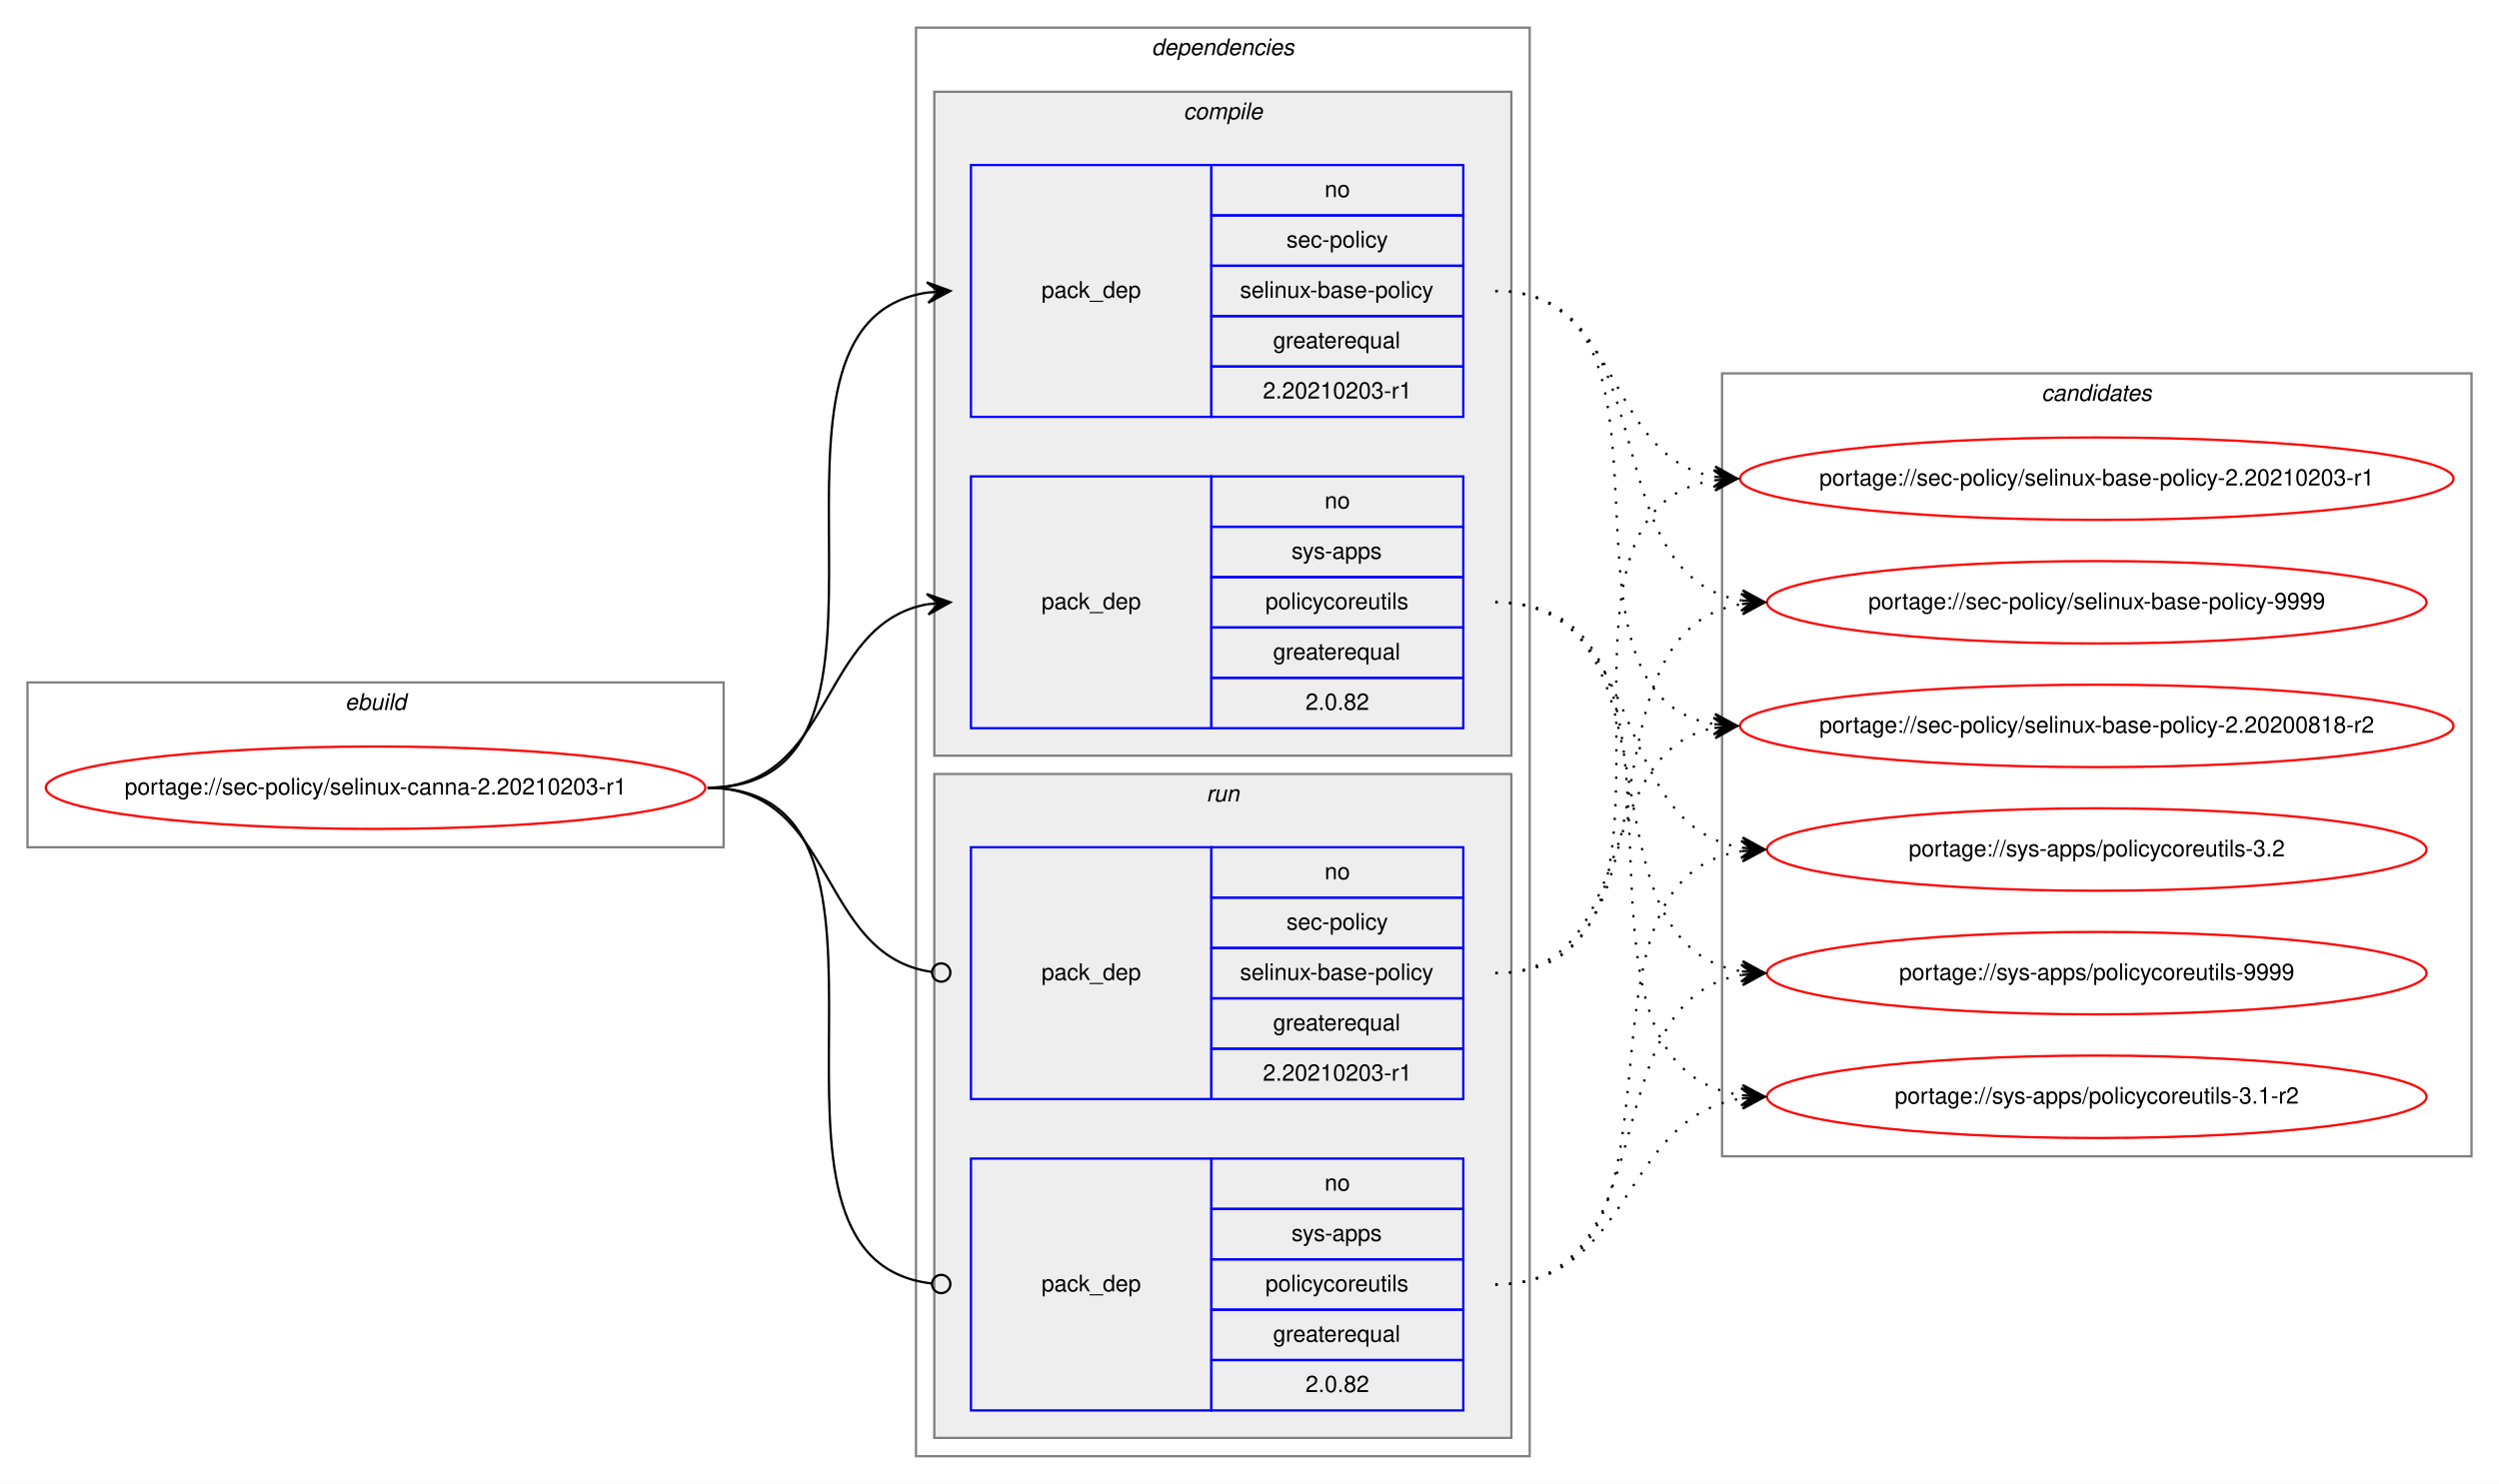
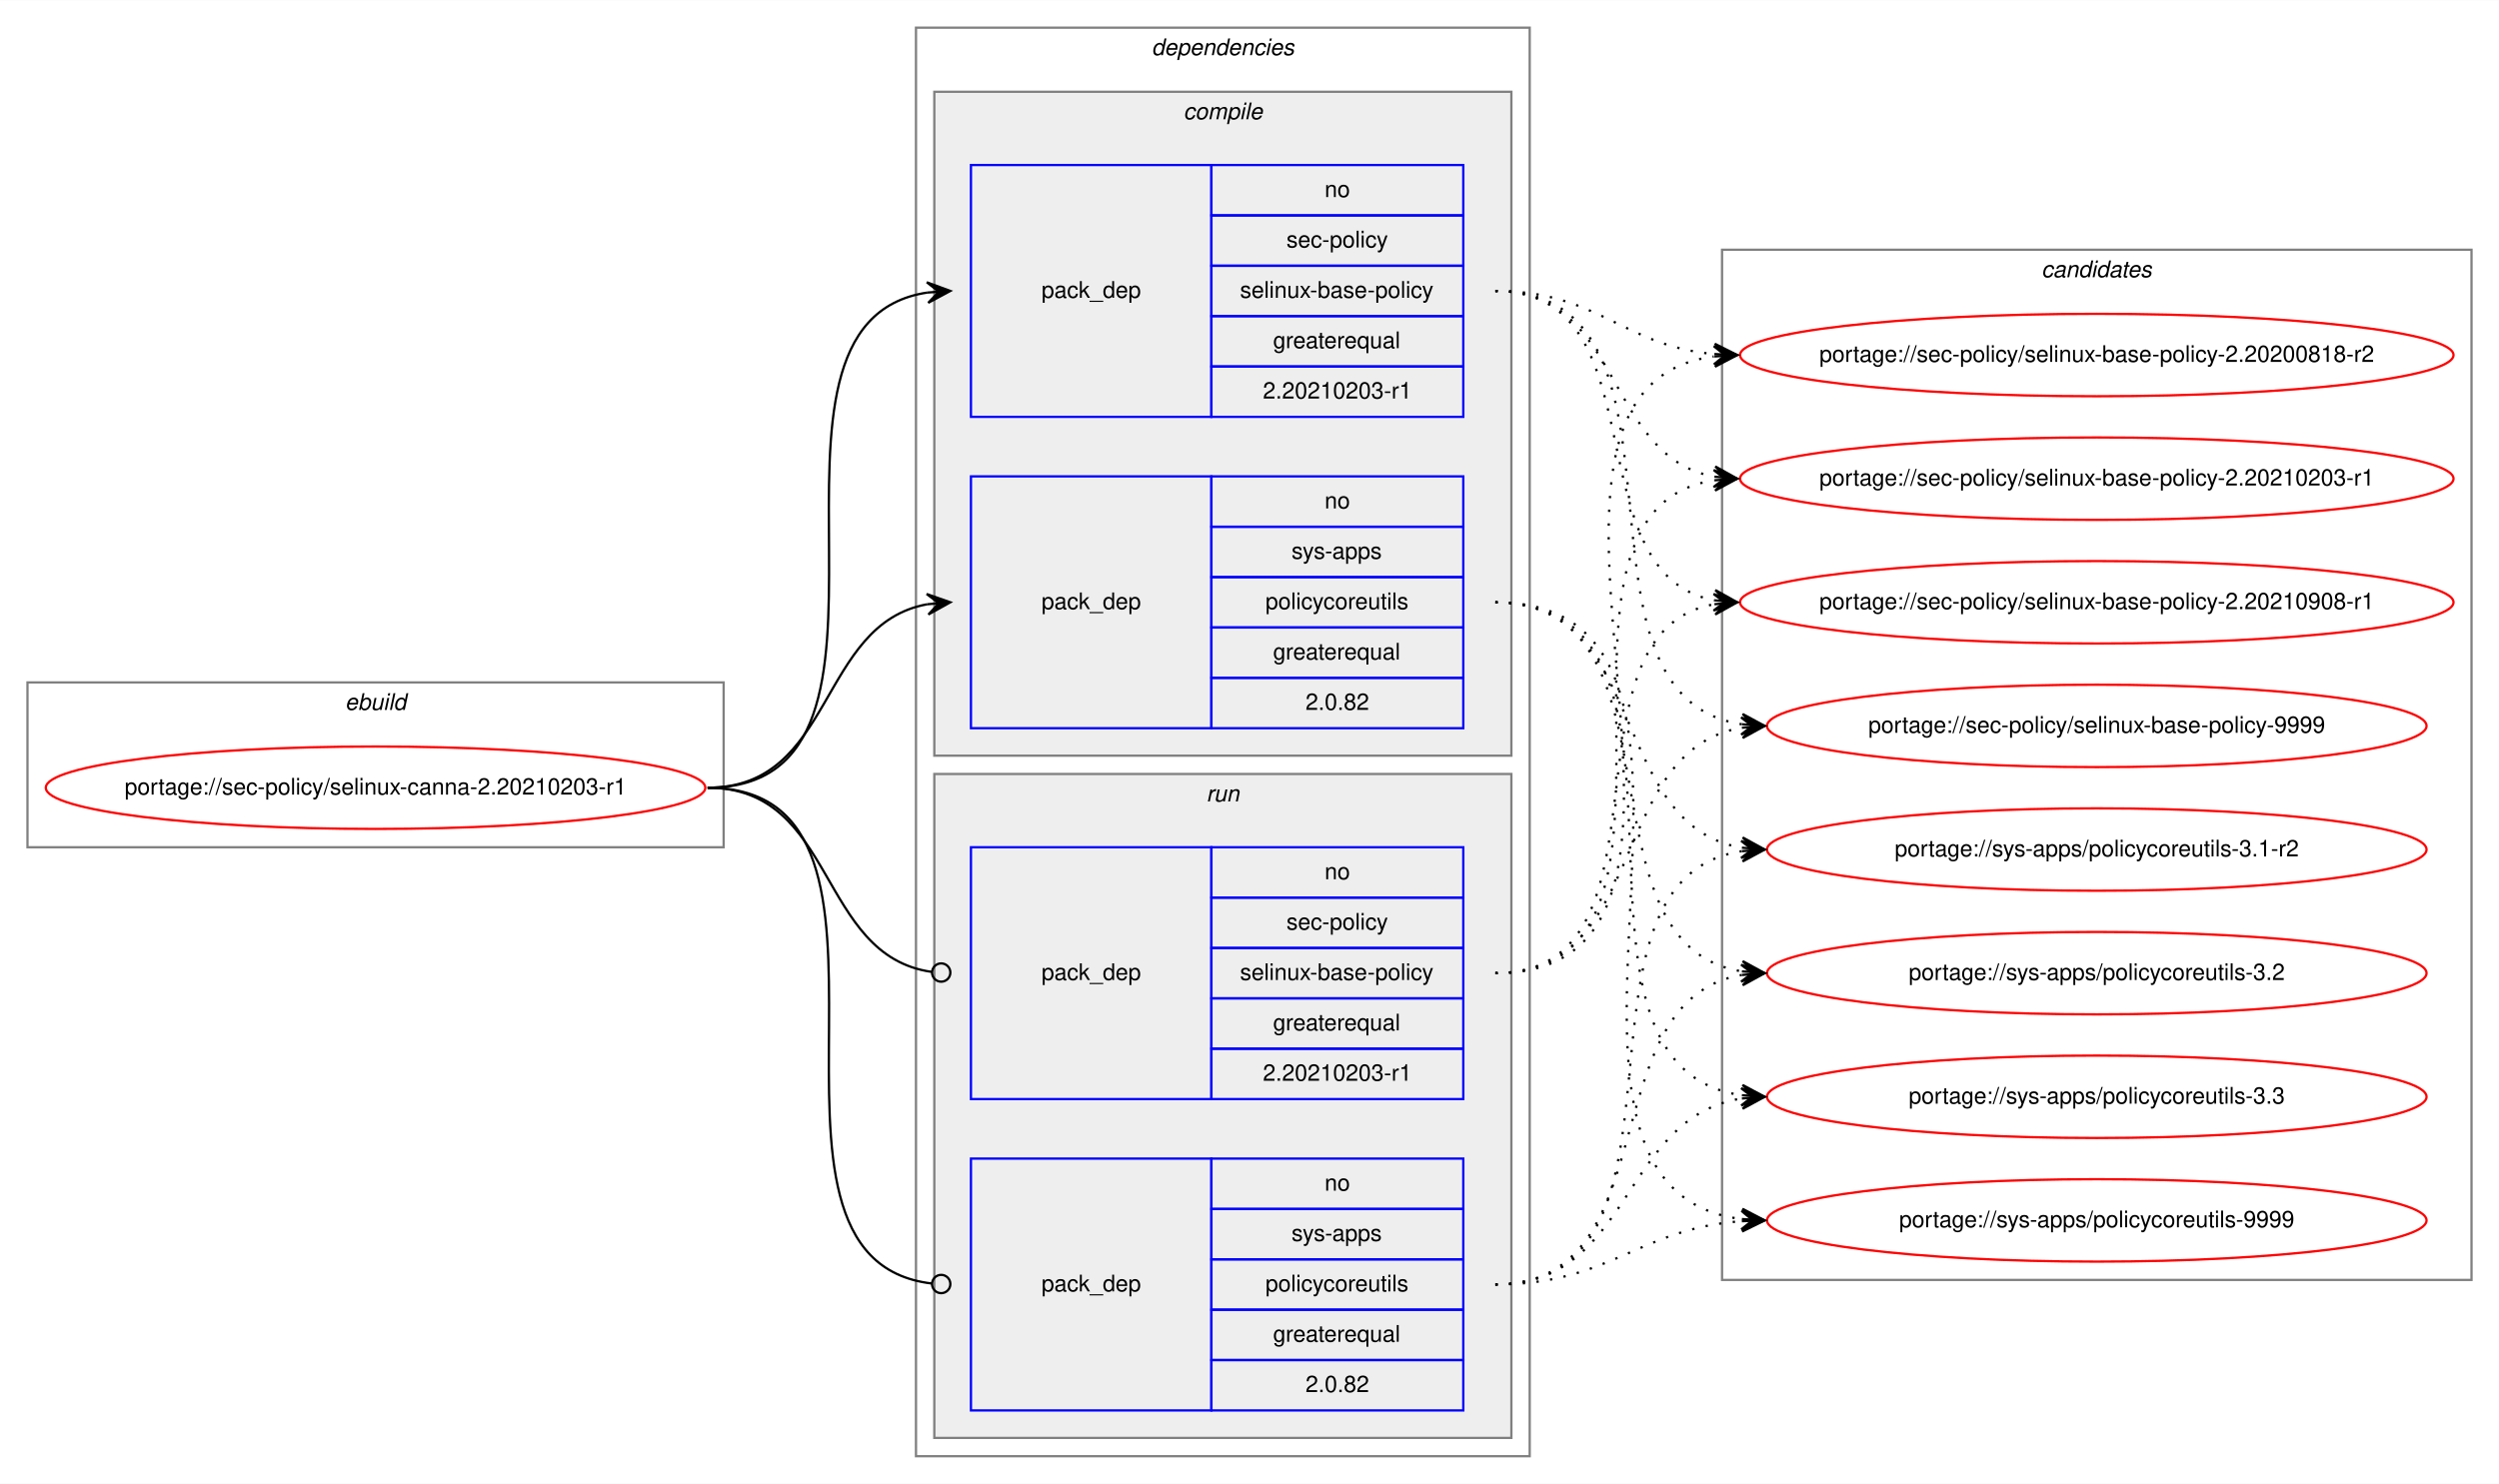
<svg xmlns="http://www.w3.org/2000/svg" xmlns:xlink="http://www.w3.org/1999/xlink" width="1091pt" height="648pt" viewBox="0.00 0.00 1091.28 648.00">
  <g id="graph0" class="graph" transform="scale(1 1) rotate(0) translate(4 644)">
    <polygon fill="white" stroke="transparent" points="-4,4 -4,-644 1087.28,-644 1087.28,4 -4,4" />
    <g id="clust1" class="cluster">
      <polygon fill="none" stroke="gray" points="8,-274 8,-346 312,-346 312,-274 8,-274" />
      <text text-anchor="start" x="146.66" y="-334" font-family="Helvetica,sans-Serif" font-style="italic" font-size="10.00">ebuild</text>
    </g>
    <g id="clust2" class="cluster">
      <polygon fill="none" stroke="gray" points="396,-8 396,-632 664,-632 664,-8 396,-8" />
      <text text-anchor="start" x="498.88" y="-620" font-family="Helvetica,sans-Serif" font-style="italic" font-size="10.00">dependencies</text>
    </g>
    <g id="clust3" class="cluster">
      <polygon fill="#eeeeee" stroke="gray" points="404,-314 404,-604 656,-604 656,-314 404,-314" />
      <text text-anchor="start" x="512.78" y="-592" font-family="Helvetica,sans-Serif" font-style="italic" font-size="10.00">compile</text>
    </g>
    <g id="clust7" class="cluster">
      <polygon fill="#eeeeee" stroke="gray" points="404,-16 404,-306 656,-306 656,-16 404,-16" />
      <text text-anchor="start" x="522.78" y="-294" font-family="Helvetica,sans-Serif" font-style="italic" font-size="10.00">run</text>
    </g>
    <g id="clust10" class="cluster">
-       <polygon fill="none" stroke="gray" points="748,-139 748,-481 1075.28,-481 1075.28,-139 748,-139" />
-       <text text-anchor="start" x="887.47" y="-469" font-family="Helvetica,sans-Serif" font-style="italic" font-size="10.00">candidates</text>
+       <polygon fill="none" stroke="gray" points="748,-85 748,-535 1075.28,-535 1075.28,-85 748,-85" />
+       <text text-anchor="start" x="887.47" y="-523" font-family="Helvetica,sans-Serif" font-style="italic" font-size="10.00">candidates</text>
    </g>
    <g id="node1" class="node">
      <g id="a_node1">
        <a xlink:href="../sec-policy/selinux-canna-2.20210203-r1.svg" xlink:title="portage://sec-policy/selinux-canna-2.20210203-r1">
          <ellipse fill="none" stroke="red" cx="160" cy="-300" rx="144" ry="18" />
          <text text-anchor="middle" x="160" y="-297" font-family="Helvetica,sans-Serif" font-size="10.00">portage://sec-policy/selinux-canna-2.20210203-r1</text>
        </a>
      </g>
    </g>
    <g id="node2" class="node">
      <polygon fill="none" stroke="blue" points="420,-462 420,-572 525,-572 525,-462 420,-462" />
      <text text-anchor="start" x="450.82" y="-514" font-family="Helvetica,sans-Serif" font-size="10.00">pack_dep</text>
      <polygon fill="none" stroke="blue" points="525,-550 525,-572 635,-572 635,-550 525,-550" />
      <text text-anchor="start" x="574.44" y="-558" font-family="Helvetica,sans-Serif" font-size="10.00">no</text>
      <polygon fill="none" stroke="blue" points="525,-528 525,-550 635,-550 635,-528 525,-528" />
      <text text-anchor="start" x="557.78" y="-536" font-family="Helvetica,sans-Serif" font-size="10.00">sec-policy</text>
      <polygon fill="none" stroke="blue" points="525,-506 525,-528 635,-528 635,-506 525,-506" />
      <text text-anchor="start" x="537.5" y="-514" font-family="Helvetica,sans-Serif" font-size="10.00">selinux-base-policy</text>
      <polygon fill="none" stroke="blue" points="525,-484 525,-506 635,-506 635,-484 525,-484" />
      <text text-anchor="start" x="551.94" y="-492" font-family="Helvetica,sans-Serif" font-size="10.00">greaterequal</text>
      <polygon fill="none" stroke="blue" points="525,-462 525,-484 635,-484 635,-462 525,-462" />
      <text text-anchor="start" x="547.49" y="-470" font-family="Helvetica,sans-Serif" font-size="10.00">2.20210203-r1</text>
    </g>
    <g id="edge1" class="edge">
      <path fill="none" stroke="black" d="M305,-300C408.77,-300 310.64,-502.83 401.01,-516.3" />
      <polygon fill="black" stroke="black" points="411,-517 400.71,-520.79 406.01,-516.65 401.02,-516.3 401.02,-516.3 401.02,-516.3 406.01,-516.65 401.34,-511.81 411,-517 411,-517" />
    </g>
    <g id="node3" class="node">
      <polygon fill="none" stroke="blue" points="420,-326 420,-436 525,-436 525,-326 420,-326" />
      <text text-anchor="start" x="450.82" y="-378" font-family="Helvetica,sans-Serif" font-size="10.00">pack_dep</text>
      <polygon fill="none" stroke="blue" points="525,-414 525,-436 635,-436 635,-414 525,-414" />
      <text text-anchor="start" x="574.44" y="-422" font-family="Helvetica,sans-Serif" font-size="10.00">no</text>
      <polygon fill="none" stroke="blue" points="525,-392 525,-414 635,-414 635,-392 525,-392" />
      <text text-anchor="start" x="560" y="-400" font-family="Helvetica,sans-Serif" font-size="10.00">sys-apps</text>
      <polygon fill="none" stroke="blue" points="525,-370 525,-392 635,-392 635,-370 525,-370" />
      <text text-anchor="start" x="548.61" y="-378" font-family="Helvetica,sans-Serif" font-size="10.00">policycoreutils</text>
      <polygon fill="none" stroke="blue" points="525,-348 525,-370 635,-370 635,-348 525,-348" />
      <text text-anchor="start" x="551.94" y="-356" font-family="Helvetica,sans-Serif" font-size="10.00">greaterequal</text>
      <polygon fill="none" stroke="blue" points="525,-326 525,-348 635,-348 635,-326 525,-326" />
      <text text-anchor="start" x="566.1" y="-334" font-family="Helvetica,sans-Serif" font-size="10.00">2.0.82</text>
    </g>
    <g id="edge2" class="edge">
      <path fill="none" stroke="black" d="M305,-300C360.7,-300 352.97,-371.49 400.99,-380.15" />
      <polygon fill="black" stroke="black" points="411,-381 400.65,-384.63 406.02,-380.57 401.04,-380.15 401.04,-380.15 401.04,-380.15 406.02,-380.57 401.42,-375.67 411,-381 411,-381" />
    </g>
    <g id="node4" class="node">
      <polygon fill="none" stroke="blue" points="420,-164 420,-274 525,-274 525,-164 420,-164" />
      <text text-anchor="start" x="450.82" y="-216" font-family="Helvetica,sans-Serif" font-size="10.00">pack_dep</text>
      <polygon fill="none" stroke="blue" points="525,-252 525,-274 635,-274 635,-252 525,-252" />
      <text text-anchor="start" x="574.44" y="-260" font-family="Helvetica,sans-Serif" font-size="10.00">no</text>
      <polygon fill="none" stroke="blue" points="525,-230 525,-252 635,-252 635,-230 525,-230" />
      <text text-anchor="start" x="557.78" y="-238" font-family="Helvetica,sans-Serif" font-size="10.00">sec-policy</text>
      <polygon fill="none" stroke="blue" points="525,-208 525,-230 635,-230 635,-208 525,-208" />
      <text text-anchor="start" x="537.5" y="-216" font-family="Helvetica,sans-Serif" font-size="10.00">selinux-base-policy</text>
      <polygon fill="none" stroke="blue" points="525,-186 525,-208 635,-208 635,-186 525,-186" />
      <text text-anchor="start" x="551.94" y="-194" font-family="Helvetica,sans-Serif" font-size="10.00">greaterequal</text>
      <polygon fill="none" stroke="blue" points="525,-164 525,-186 635,-186 635,-164 525,-164" />
      <text text-anchor="start" x="547.49" y="-172" font-family="Helvetica,sans-Serif" font-size="10.00">2.20210203-r1</text>
    </g>
    <g id="edge3" class="edge">
      <path fill="none" stroke="black" d="M305,-300C361.4,-300 352.77,-226.72 402.81,-219.56" />
      <ellipse fill="none" stroke="black" cx="407.01" cy="-219.27" rx="4" ry="4" />
    </g>
    <g id="node5" class="node">
      <polygon fill="none" stroke="blue" points="420,-28 420,-138 525,-138 525,-28 420,-28" />
      <text text-anchor="start" x="450.82" y="-80" font-family="Helvetica,sans-Serif" font-size="10.00">pack_dep</text>
      <polygon fill="none" stroke="blue" points="525,-116 525,-138 635,-138 635,-116 525,-116" />
      <text text-anchor="start" x="574.44" y="-124" font-family="Helvetica,sans-Serif" font-size="10.00">no</text>
      <polygon fill="none" stroke="blue" points="525,-94 525,-116 635,-116 635,-94 525,-94" />
      <text text-anchor="start" x="560" y="-102" font-family="Helvetica,sans-Serif" font-size="10.00">sys-apps</text>
      <polygon fill="none" stroke="blue" points="525,-72 525,-94 635,-94 635,-72 525,-72" />
      <text text-anchor="start" x="548.61" y="-80" font-family="Helvetica,sans-Serif" font-size="10.00">policycoreutils</text>
      <polygon fill="none" stroke="blue" points="525,-50 525,-72 635,-72 635,-50 525,-50" />
      <text text-anchor="start" x="551.94" y="-58" font-family="Helvetica,sans-Serif" font-size="10.00">greaterequal</text>
      <polygon fill="none" stroke="blue" points="525,-28 525,-50 635,-50 635,-28 525,-28" />
      <text text-anchor="start" x="566.1" y="-36" font-family="Helvetica,sans-Serif" font-size="10.00">2.0.82</text>
    </g>
    <g id="edge4" class="edge">
      <path fill="none" stroke="black" d="M305,-300C409.51,-300 309.24,-94.29 402.95,-83.44" />
      <ellipse fill="none" stroke="black" cx="407.01" cy="-83.22" rx="4" ry="4" />
    </g>
    <g id="node6" class="node">
      <g id="a_node6">
        <a xlink:href="../sec-policy/selinux-base-policy-2.20200818-r2.svg" xlink:title="portage://sec-policy/selinux-base-policy-2.20200818-r2">
-           <ellipse fill="none" stroke="red" cx="911.64" cy="-327" rx="155.78" ry="18" />
-           <text text-anchor="middle" x="911.64" y="-324" font-family="Helvetica,sans-Serif" font-size="10.00">portage://sec-policy/selinux-base-policy-2.20200818-r2</text>
+           <ellipse fill="none" stroke="red" cx="911.64" cy="-489" rx="155.78" ry="18" />
+           <text text-anchor="middle" x="911.64" y="-486" font-family="Helvetica,sans-Serif" font-size="10.00">portage://sec-policy/selinux-base-policy-2.20200818-r2</text>
        </a>
      </g>
    </g>
    <g id="edge5" class="edge">
-       <path fill="none" stroke="black" stroke-dasharray="1,5" d="M649,-517C742.03,-517 664.27,-340.84 744.63,-327.77" />
-       <polygon fill="black" stroke="black" points="754.64,-327 745.01,-332.25 749.66,-327.38 744.67,-327.76 744.67,-327.76 744.67,-327.76 749.66,-327.38 744.33,-323.28 754.64,-327 754.64,-327" />
+       <path fill="none" stroke="black" stroke-dasharray="1,5" d="M649,-517C693.97,-517 704.59,-493 744.46,-489.44" />
+       <polygon fill="black" stroke="black" points="754.64,-489 744.84,-493.93 749.65,-489.22 744.65,-489.43 744.65,-489.43 744.65,-489.43 749.65,-489.22 744.46,-484.94 754.64,-489 754.64,-489" />
    </g>
    <g id="node7" class="node">
      <g id="a_node7">
        <a xlink:href="../sec-policy/selinux-base-policy-2.20210203-r1.svg" xlink:title="portage://sec-policy/selinux-base-policy-2.20210203-r1">
          <ellipse fill="none" stroke="red" cx="911.64" cy="-435" rx="155.78" ry="18" />
          <text text-anchor="middle" x="911.64" y="-432" font-family="Helvetica,sans-Serif" font-size="10.00">portage://sec-policy/selinux-base-policy-2.20210203-r1</text>
        </a>
      </g>
    </g>
    <g id="edge6" class="edge">
      <path fill="none" stroke="black" stroke-dasharray="1,5" d="M649,-517C704.84,-517 696.54,-444.63 744.61,-435.87" />
      <polygon fill="black" stroke="black" points="754.64,-435 745.07,-440.34 749.66,-435.43 744.68,-435.86 744.68,-435.86 744.68,-435.86 749.66,-435.43 744.29,-431.38 754.64,-435 754.64,-435" />
    </g>
    <g id="node8" class="node">
      <g id="a_node8">
-         <a xlink:href="../sec-policy/selinux-base-policy-9999.svg" xlink:title="portage://sec-policy/selinux-base-policy-9999">
-           <ellipse fill="none" stroke="red" cx="911.64" cy="-381" rx="144" ry="18" />
-           <text text-anchor="middle" x="911.64" y="-378" font-family="Helvetica,sans-Serif" font-size="10.00">portage://sec-policy/selinux-base-policy-9999</text>
+         <a xlink:href="../sec-policy/selinux-base-policy-2.20210908-r1.svg" xlink:title="portage://sec-policy/selinux-base-policy-2.20210908-r1">
+           <ellipse fill="none" stroke="red" cx="911.64" cy="-381" rx="155.78" ry="18" />
+           <text text-anchor="middle" x="911.64" y="-378" font-family="Helvetica,sans-Serif" font-size="10.00">portage://sec-policy/selinux-base-policy-2.20210908-r1</text>
        </a>
      </g>
    </g>
    <g id="edge7" class="edge">
-       <path fill="none" stroke="black" stroke-dasharray="1,5" d="M649,-517C725.33,-517 690.27,-392.94 756.59,-381.8" />
-       <polygon fill="black" stroke="black" points="766.64,-381 757.03,-386.28 761.66,-381.4 756.67,-381.79 756.67,-381.79 756.67,-381.79 761.66,-381.4 756.32,-377.31 766.64,-381 766.64,-381" />
+       <path fill="none" stroke="black" stroke-dasharray="1,5" d="M649,-517C721.95,-517 682.28,-393.45 744.67,-381.87" />
+       <polygon fill="black" stroke="black" points="754.64,-381 745.07,-386.35 749.66,-381.43 744.68,-381.87 744.68,-381.87 744.68,-381.87 749.66,-381.43 744.29,-377.38 754.64,-381 754.64,-381" />
    </g>
    <g id="node9" class="node">
      <g id="a_node9">
-         <a xlink:href="../sys-apps/policycoreutils-3.1-r2.svg" xlink:title="portage://sys-apps/policycoreutils-3.1-r2">
-           <ellipse fill="none" stroke="red" cx="911.64" cy="-165" rx="144" ry="18" />
-           <text text-anchor="middle" x="911.64" y="-162" font-family="Helvetica,sans-Serif" font-size="10.00">portage://sys-apps/policycoreutils-3.1-r2</text>
+         <a xlink:href="../sec-policy/selinux-base-policy-9999.svg" xlink:title="portage://sec-policy/selinux-base-policy-9999">
+           <ellipse fill="none" stroke="red" cx="911.64" cy="-327" rx="144" ry="18" />
+           <text text-anchor="middle" x="911.64" y="-324" font-family="Helvetica,sans-Serif" font-size="10.00">portage://sec-policy/selinux-base-policy-9999</text>
        </a>
      </g>
    </g>
    <g id="edge8" class="edge">
-       <path fill="none" stroke="black" stroke-dasharray="1,5" d="M649,-381C754.69,-381 663.8,-179.11 756.43,-165.7" />
-       <polygon fill="black" stroke="black" points="766.64,-165 756.97,-170.17 761.65,-165.34 756.66,-165.68 756.66,-165.68 756.66,-165.68 761.65,-165.34 756.36,-161.19 766.64,-165 766.64,-165" />
+       <path fill="none" stroke="black" stroke-dasharray="1,5" d="M649,-517C744.73,-517 672.94,-340.48 756.56,-327.73" />
+       <polygon fill="black" stroke="black" points="766.64,-327 756.99,-332.21 761.65,-327.36 756.67,-327.72 756.67,-327.72 756.67,-327.72 761.65,-327.36 756.34,-323.23 766.64,-327 766.64,-327" />
    </g>
    <g id="node10" class="node">
      <g id="a_node10">
-         <a xlink:href="../sys-apps/policycoreutils-3.2.svg" xlink:title="portage://sys-apps/policycoreutils-3.2">
+         <a xlink:href="../sys-apps/policycoreutils-3.1-r2.svg" xlink:title="portage://sys-apps/policycoreutils-3.1-r2">
          <ellipse fill="none" stroke="red" cx="911.64" cy="-273" rx="144" ry="18" />
-           <text text-anchor="middle" x="911.64" y="-270" font-family="Helvetica,sans-Serif" font-size="10.00">portage://sys-apps/policycoreutils-3.2</text>
+           <text text-anchor="middle" x="911.64" y="-270" font-family="Helvetica,sans-Serif" font-size="10.00">portage://sys-apps/policycoreutils-3.1-r2</text>
        </a>
      </g>
    </g>
    <g id="edge9" class="edge">
      <path fill="none" stroke="black" stroke-dasharray="1,5" d="M649,-381C716.37,-381 697.89,-283.69 756.54,-273.81" />
      <polygon fill="black" stroke="black" points="766.64,-273 757.03,-278.28 761.66,-273.4 756.67,-273.8 756.67,-273.8 756.67,-273.8 761.66,-273.4 756.31,-269.31 766.64,-273 766.64,-273" />
    </g>
    <g id="node11" class="node">
      <g id="a_node11">
-         <a xlink:href="../sys-apps/policycoreutils-9999.svg" xlink:title="portage://sys-apps/policycoreutils-9999">
+         <a xlink:href="../sys-apps/policycoreutils-3.2.svg" xlink:title="portage://sys-apps/policycoreutils-3.2">
          <ellipse fill="none" stroke="red" cx="911.64" cy="-219" rx="144" ry="18" />
-           <text text-anchor="middle" x="911.64" y="-216" font-family="Helvetica,sans-Serif" font-size="10.00">portage://sys-apps/policycoreutils-9999</text>
+           <text text-anchor="middle" x="911.64" y="-216" font-family="Helvetica,sans-Serif" font-size="10.00">portage://sys-apps/policycoreutils-3.2</text>
        </a>
      </g>
    </g>
    <g id="edge10" class="edge">
      <path fill="none" stroke="black" stroke-dasharray="1,5" d="M649,-381C734.33,-381 682.36,-232.02 756.43,-219.8" />
      <polygon fill="black" stroke="black" points="766.64,-219 757.02,-224.26 761.66,-219.39 756.67,-219.78 756.67,-219.78 756.67,-219.78 761.66,-219.39 756.32,-215.29 766.64,-219 766.64,-219" />
    </g>
+     <g id="node12" class="node">
+       <g id="a_node12">
+         <a xlink:href="../sys-apps/policycoreutils-3.3.svg" xlink:title="portage://sys-apps/policycoreutils-3.3">
+           <ellipse fill="none" stroke="red" cx="911.64" cy="-165" rx="144" ry="18" />
+           <text text-anchor="middle" x="911.64" y="-162" font-family="Helvetica,sans-Serif" font-size="10.00">portage://sys-apps/policycoreutils-3.3</text>
+         </a>
+       </g>
+     </g>
    <g id="edge11" class="edge">
-       <path fill="none" stroke="black" stroke-dasharray="1,5" d="M649,-219C712.47,-219 690.34,-315.51 744.45,-326.07" />
-       <polygon fill="black" stroke="black" points="754.64,-327 744.27,-330.57 749.66,-326.54 744.68,-326.09 744.68,-326.09 744.68,-326.09 749.66,-326.54 745.09,-321.61 754.64,-327 754.64,-327" />
+       <path fill="none" stroke="black" stroke-dasharray="1,5" d="M649,-381C754.69,-381 663.8,-179.11 756.43,-165.7" />
+       <polygon fill="black" stroke="black" points="766.64,-165 756.97,-170.17 761.65,-165.34 756.66,-165.68 756.66,-165.68 756.66,-165.68 761.65,-165.34 756.36,-161.19 766.64,-165 766.64,-165" />
+     </g>
+     <g id="node13" class="node">
+       <g id="a_node13">
+         <a xlink:href="../sys-apps/policycoreutils-9999.svg" xlink:title="portage://sys-apps/policycoreutils-9999">
+           <ellipse fill="none" stroke="red" cx="911.64" cy="-111" rx="144" ry="18" />
+           <text text-anchor="middle" x="911.64" y="-108" font-family="Helvetica,sans-Serif" font-size="10.00">portage://sys-apps/policycoreutils-9999</text>
+         </a>
+       </g>
    </g>
    <g id="edge12" class="edge">
+       <path fill="none" stroke="black" stroke-dasharray="1,5" d="M649,-381C776.32,-381 643.42,-125.56 756.51,-111.59" />
+       <polygon fill="black" stroke="black" points="766.64,-111 756.92,-116.08 761.65,-111.29 756.66,-111.59 756.66,-111.59 756.66,-111.59 761.65,-111.29 756.39,-107.09 766.64,-111 766.64,-111" />
+     </g>
+     <g id="edge13" class="edge">
+       <path fill="none" stroke="black" stroke-dasharray="1,5" d="M649,-219C774.21,-219 634.17,-473.92 744.36,-488.36" />
+       <polygon fill="black" stroke="black" points="754.64,-489 744.38,-492.87 749.65,-488.69 744.66,-488.38 744.66,-488.38 744.66,-488.38 749.65,-488.69 744.94,-483.89 754.64,-489 754.64,-489" />
+     </g>
+     <g id="edge14" class="edge">
      <path fill="none" stroke="black" stroke-dasharray="1,5" d="M649,-219C752.21,-219 654.91,-420.49 744.42,-434.26" />
      <polygon fill="black" stroke="black" points="754.64,-435 744.34,-438.77 749.65,-434.64 744.67,-434.28 744.67,-434.28 744.67,-434.28 749.65,-434.64 744.99,-429.79 754.64,-435 754.64,-435" />
    </g>
-     <g id="edge13" class="edge">
-       <path fill="none" stroke="black" stroke-dasharray="1,5" d="M649,-219C734.33,-219 682.36,-367.98 756.43,-380.2" />
-       <polygon fill="black" stroke="black" points="766.64,-381 756.32,-384.71 761.66,-380.61 756.67,-380.22 756.67,-380.22 756.67,-380.22 761.66,-380.61 757.02,-375.74 766.64,-381 766.64,-381" />
-     </g>
-     <g id="edge14" class="edge">
+     <g id="edge15" class="edge">
+       <path fill="none" stroke="black" stroke-dasharray="1,5" d="M649,-219C731.26,-219 674.1,-367.38 744.38,-380.13" />
+       <polygon fill="black" stroke="black" points="754.64,-381 744.3,-384.64 749.66,-380.58 744.68,-380.15 744.68,-380.15 744.68,-380.15 749.66,-380.58 745.06,-375.67 754.64,-381 754.64,-381" />
+     </g>
+     <g id="edge16" class="edge">
+       <path fill="none" stroke="black" stroke-dasharray="1,5" d="M649,-219C716.37,-219 697.89,-316.31 756.54,-326.19" />
+       <polygon fill="black" stroke="black" points="766.64,-327 756.31,-330.69 761.66,-326.6 756.67,-326.2 756.67,-326.2 756.67,-326.2 761.66,-326.6 757.03,-321.72 766.64,-327 766.64,-327" />
+     </g>
+     <g id="edge17" class="edge">
+       <path fill="none" stroke="black" stroke-dasharray="1,5" d="M649,-83C744.73,-83 672.94,-259.52 756.56,-272.27" />
+       <polygon fill="black" stroke="black" points="766.64,-273 756.34,-276.77 761.65,-272.64 756.67,-272.28 756.67,-272.28 756.67,-272.28 761.65,-272.64 756.99,-267.79 766.64,-273 766.64,-273" />
+     </g>
+     <g id="edge18" class="edge">
+       <path fill="none" stroke="black" stroke-dasharray="1,5" d="M649,-83C725.33,-83 690.27,-207.06 756.59,-218.2" />
+       <polygon fill="black" stroke="black" points="766.64,-219 756.32,-222.69 761.66,-218.6 756.67,-218.21 756.67,-218.21 756.67,-218.21 761.66,-218.6 757.03,-213.72 766.64,-219 766.64,-219" />
+     </g>
+     <g id="edge19" class="edge">
      <path fill="none" stroke="black" stroke-dasharray="1,5" d="M649,-83C709.12,-83 703.79,-155.97 756.49,-164.24" />
      <polygon fill="black" stroke="black" points="766.64,-165 756.33,-168.74 761.66,-164.63 756.67,-164.25 756.67,-164.25 756.67,-164.25 761.66,-164.63 757,-159.77 766.64,-165 766.64,-165" />
    </g>
-     <g id="edge15" class="edge">
-       <path fill="none" stroke="black" stroke-dasharray="1,5" d="M649,-83C744.73,-83 672.94,-259.52 756.56,-272.27" />
-       <polygon fill="black" stroke="black" points="766.64,-273 756.34,-276.77 761.65,-272.64 756.67,-272.28 756.67,-272.28 756.67,-272.28 761.65,-272.64 756.99,-267.79 766.64,-273 766.64,-273" />
-     </g>
-     <g id="edge16" class="edge">
-       <path fill="none" stroke="black" stroke-dasharray="1,5" d="M649,-83C725.33,-83 690.27,-207.06 756.59,-218.2" />
-       <polygon fill="black" stroke="black" points="766.64,-219 756.32,-222.69 761.66,-218.6 756.67,-218.21 756.67,-218.21 756.67,-218.21 761.66,-218.6 757.03,-213.72 766.64,-219 766.64,-219" />
+     <g id="edge20" class="edge">
+       <path fill="none" stroke="black" stroke-dasharray="1,5" d="M649,-83C699.18,-83 711.36,-107.4 756.49,-110.65" />
+       <polygon fill="black" stroke="black" points="766.64,-111 756.49,-115.15 761.64,-110.83 756.65,-110.65 756.65,-110.65 756.65,-110.65 761.64,-110.83 756.8,-106.15 766.64,-111 766.64,-111" />
    </g>
  </g>
</svg>
